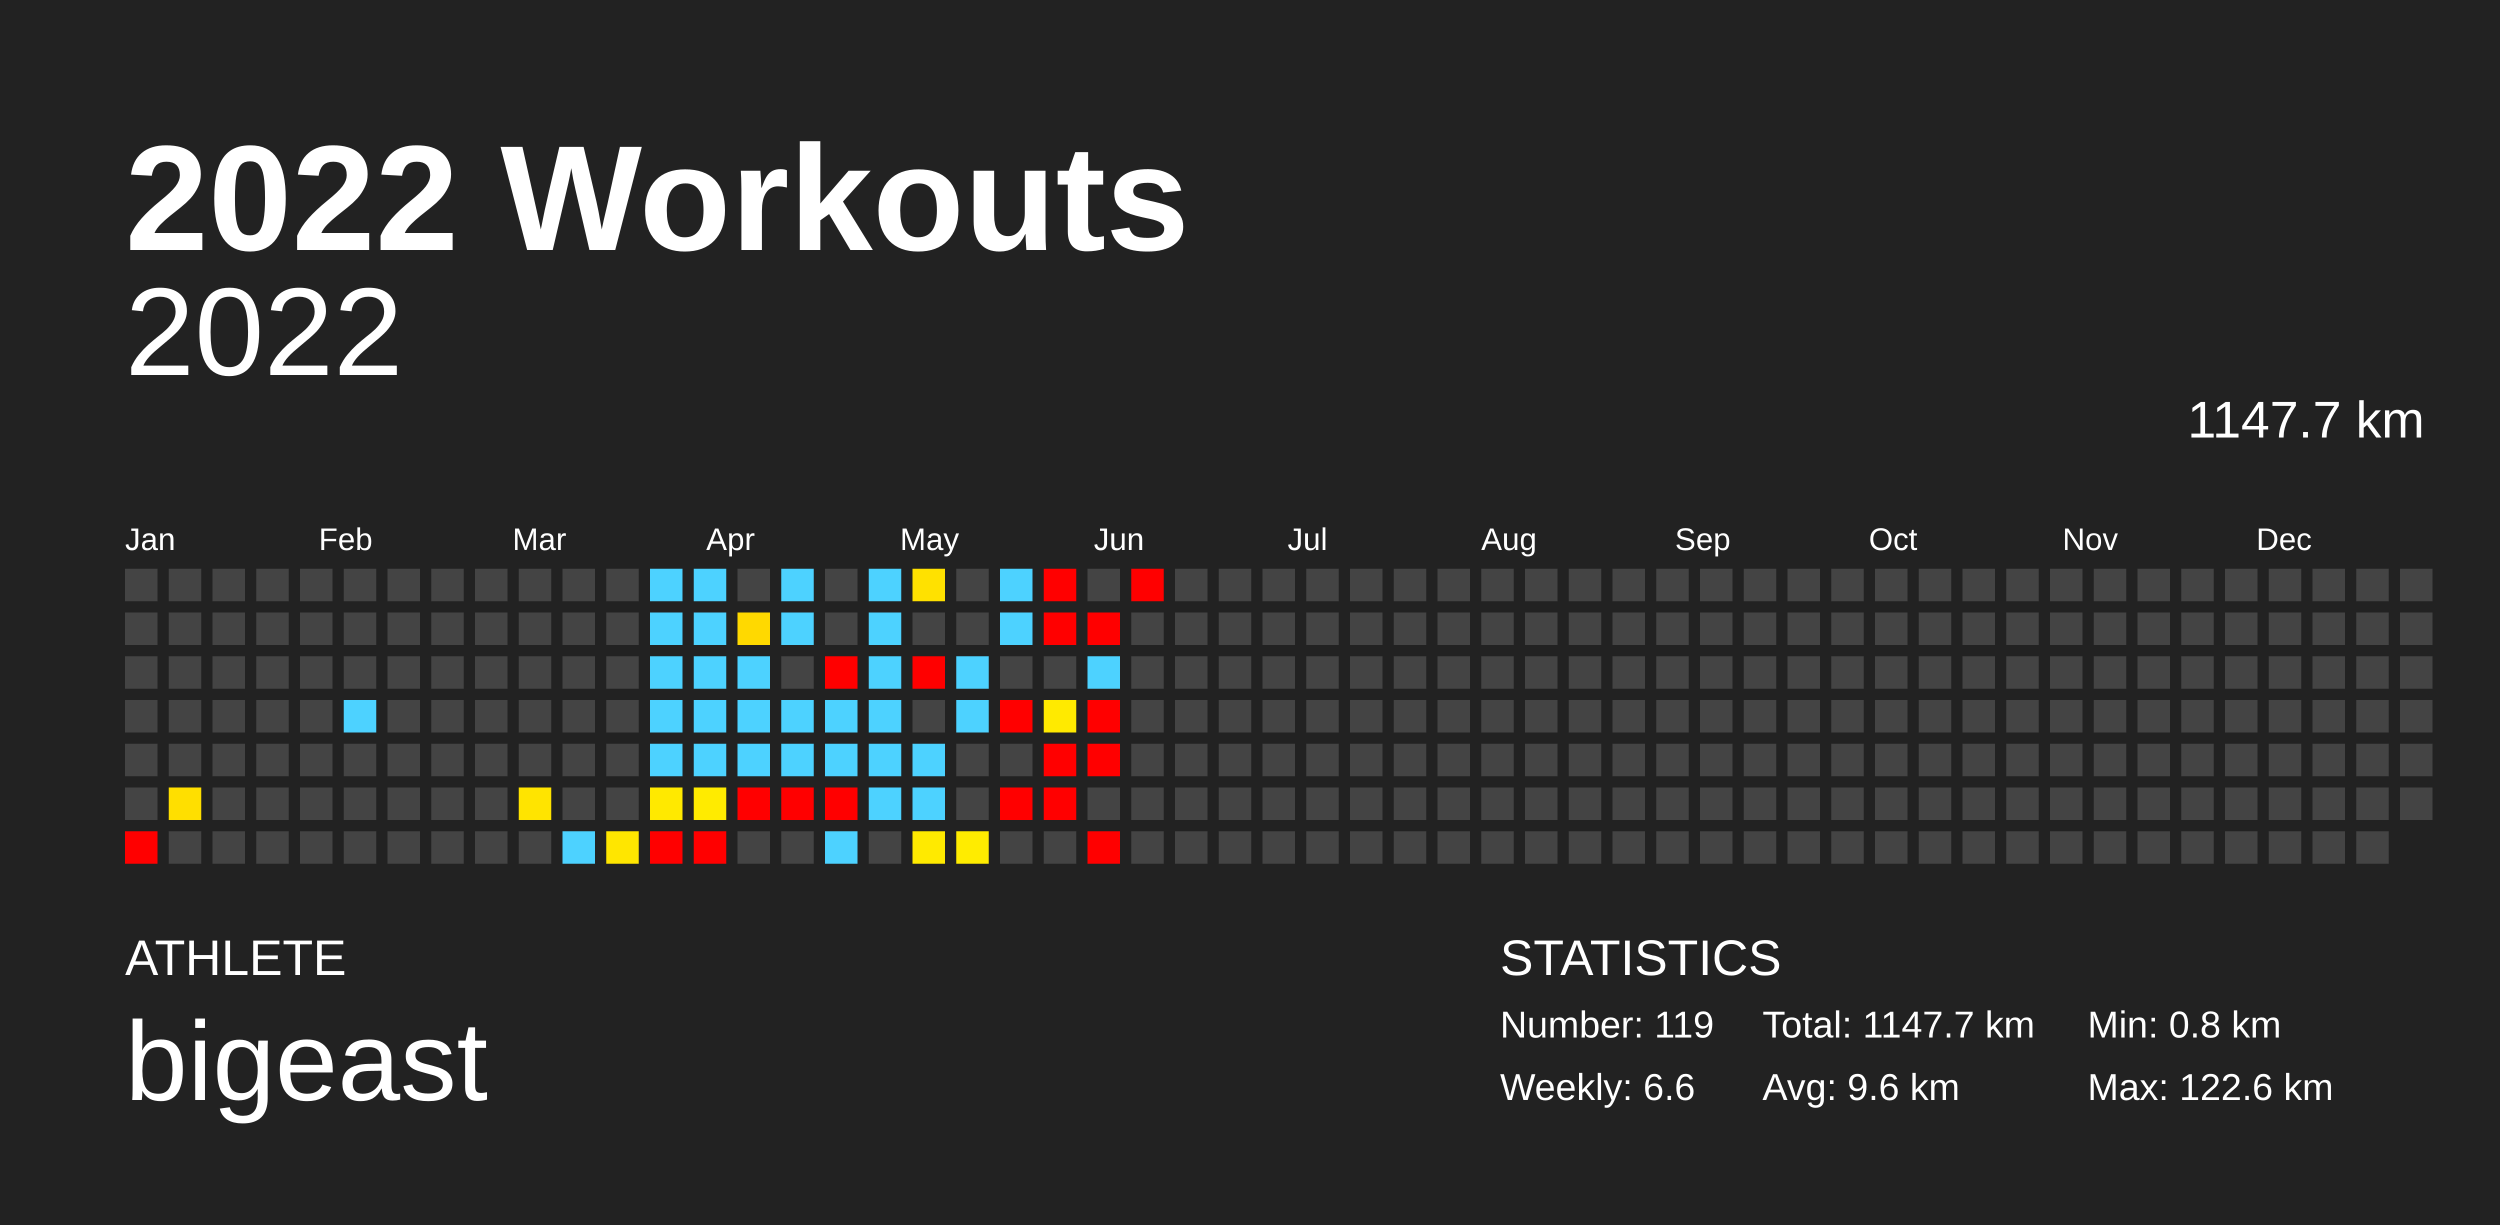
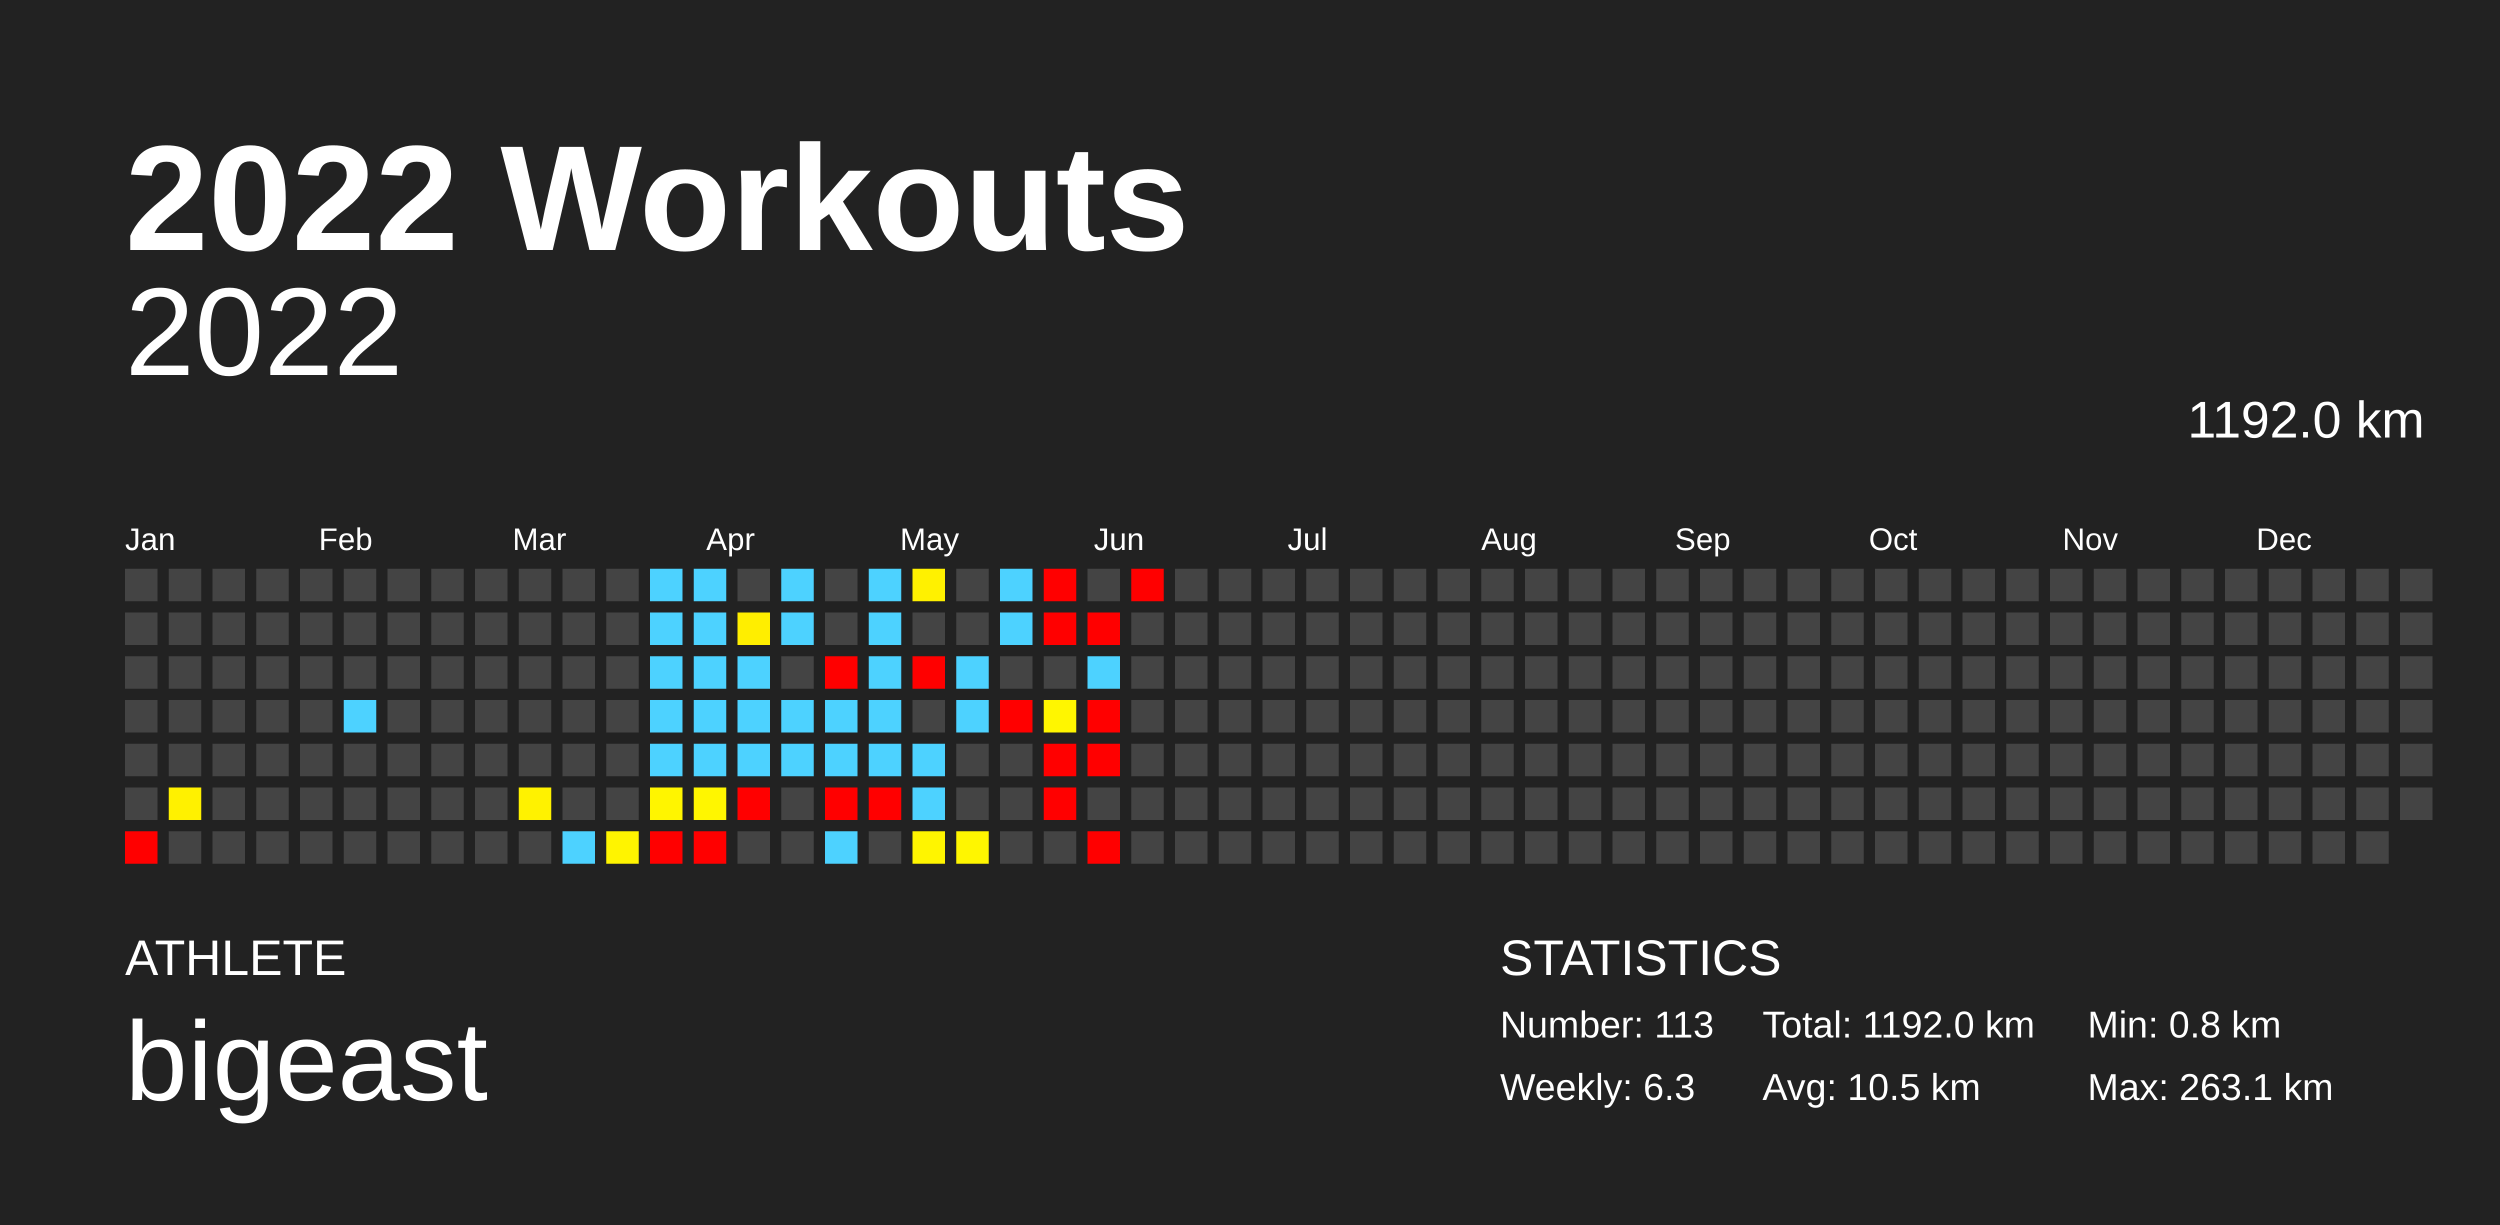
<svg xmlns="http://www.w3.org/2000/svg" baseProfile="full" height="98mm" version="1.1" viewBox="0,0,200,98" width="200mm">
  <defs />
  <rect fill="#222222" height="98" width="200" x="0" y="0" />
  <text fill="#FFFFFF" style="font-size:12px; font-family:Arial; font-weight:bold;" x="10" y="20">2022 Workouts</text>
  <text fill="#FFFFFF" style="font-size:4px; font-family:Arial" x="10" y="78">ATHLETE</text>
  <text fill="#FFFFFF" style="font-size:9px; font-family:Arial" x="10" y="88">bigeast</text>
  <text fill="#FFFFFF" style="font-size:4px; font-family:Arial" x="120" y="78">STATISTICS</text>
-   <text fill="#FFFFFF" style="font-size:3px; font-family:Arial" x="120" y="83">Number: 119</text>
-   <text fill="#FFFFFF" style="font-size:3px; font-family:Arial" x="120" y="88">Weekly: 6.6</text>
-   <text fill="#FFFFFF" style="font-size:3px; font-family:Arial" x="141" y="83">Total: 1147.7 km</text>
-   <text fill="#FFFFFF" style="font-size:3px; font-family:Arial" x="141" y="88">Avg: 9.6 km</text>
+   <text fill="#FFFFFF" style="font-size:3px; font-family:Arial" x="120" y="83">Number: 113</text>
+   <text fill="#FFFFFF" style="font-size:3px; font-family:Arial" x="120" y="88">Weekly: 6.3</text>
+   <text fill="#FFFFFF" style="font-size:3px; font-family:Arial" x="141" y="83">Total: 1192.0 km</text>
+   <text fill="#FFFFFF" style="font-size:3px; font-family:Arial" x="141" y="88">Avg: 10.5 km</text>
  <text fill="#FFFFFF" style="font-size:3px; font-family:Arial" x="167" y="83">Min: 0.8 km</text>
-   <text fill="#FFFFFF" style="font-size:3px; font-family:Arial" x="167" y="88">Max: 122.6 km</text>
+   <text fill="#FFFFFF" style="font-size:3px; font-family:Arial" x="167" y="88">Max: 263.1 km</text>
  <text alignment-baseline="hanging" fill="#FFFFFF" style="font-size:10.0px; font-family:Arial;" x="10" y="30">2022</text>
-   <text alignment-baseline="hanging" fill="#FFFFFF" style="font-size:4.125px; font-family:Arial;" x="175" y="35">1147.7 km</text>
+   <text alignment-baseline="hanging" fill="#FFFFFF" style="font-size:4.125px; font-family:Arial;" x="175" y="35">1192.0 km</text>
  <text fill="#FFFFFF" style="font-size:2.5px; font-family:Arial" x="10.0" y="44">Jan</text>
  <text fill="#FFFFFF" style="font-size:2.5px; font-family:Arial" x="25.5" y="44">Feb</text>
  <text fill="#FFFFFF" style="font-size:2.5px; font-family:Arial" x="41.0" y="44">Mar</text>
  <text fill="#FFFFFF" style="font-size:2.5px; font-family:Arial" x="56.5" y="44">Apr</text>
  <text fill="#FFFFFF" style="font-size:2.5px; font-family:Arial" x="72.0" y="44">May</text>
  <text fill="#FFFFFF" style="font-size:2.5px; font-family:Arial" x="87.5" y="44">Jun</text>
  <text fill="#FFFFFF" style="font-size:2.5px; font-family:Arial" x="103.0" y="44">Jul</text>
  <text fill="#FFFFFF" style="font-size:2.5px; font-family:Arial" x="118.5" y="44">Aug</text>
  <text fill="#FFFFFF" style="font-size:2.5px; font-family:Arial" x="134.0" y="44">Sep</text>
  <text fill="#FFFFFF" style="font-size:2.5px; font-family:Arial" x="149.5" y="44">Oct</text>
  <text fill="#FFFFFF" style="font-size:2.5px; font-family:Arial" x="165.0" y="44">Nov</text>
  <text fill="#FFFFFF" style="font-size:2.5px; font-family:Arial" x="180.5" y="44">Dec</text>
  <rect fill="#444444" height="2.6" width="2.6" x="10.0" y="45.5" />
  <rect fill="#444444" height="2.6" width="2.6" x="10.0" y="49.0" />
  <rect fill="#444444" height="2.6" width="2.6" x="10.0" y="52.5" />
  <rect fill="#444444" height="2.6" width="2.6" x="10.0" y="56.0" />
  <rect fill="#444444" height="2.6" width="2.6" x="10.0" y="59.5" />
  <rect fill="#444444" height="2.6" width="2.6" x="10.0" y="63.0" />
  <rect fill="red" height="2.6" width="2.6" x="10.0" y="66.5" />
  <rect fill="#444444" height="2.6" width="2.6" x="13.5" y="45.5" />
  <rect fill="#444444" height="2.6" width="2.6" x="13.5" y="49.0" />
  <rect fill="#444444" height="2.6" width="2.6" x="13.5" y="52.5" />
  <rect fill="#444444" height="2.6" width="2.6" x="13.5" y="56.0" />
  <rect fill="#444444" height="2.6" width="2.6" x="13.5" y="59.5" />
-   <rect fill="#ffdf00" height="2.6" width="2.6" x="13.5" y="63.0" />
+   <rect fill="#fff100" height="2.6" width="2.6" x="13.5" y="63.0" />
  <rect fill="#444444" height="2.6" width="2.6" x="13.5" y="66.5" />
  <rect fill="#444444" height="2.6" width="2.6" x="17.0" y="45.5" />
  <rect fill="#444444" height="2.6" width="2.6" x="17.0" y="49.0" />
  <rect fill="#444444" height="2.6" width="2.6" x="17.0" y="52.5" />
  <rect fill="#444444" height="2.6" width="2.6" x="17.0" y="56.0" />
  <rect fill="#444444" height="2.6" width="2.6" x="17.0" y="59.5" />
  <rect fill="#444444" height="2.6" width="2.6" x="17.0" y="63.0" />
  <rect fill="#444444" height="2.6" width="2.6" x="17.0" y="66.5" />
  <rect fill="#444444" height="2.6" width="2.6" x="20.5" y="45.5" />
  <rect fill="#444444" height="2.6" width="2.6" x="20.5" y="49.0" />
  <rect fill="#444444" height="2.6" width="2.6" x="20.5" y="52.5" />
  <rect fill="#444444" height="2.6" width="2.6" x="20.5" y="56.0" />
  <rect fill="#444444" height="2.6" width="2.6" x="20.5" y="59.5" />
  <rect fill="#444444" height="2.6" width="2.6" x="20.5" y="63.0" />
  <rect fill="#444444" height="2.6" width="2.6" x="20.5" y="66.5" />
  <rect fill="#444444" height="2.6" width="2.6" x="24.0" y="45.5" />
  <rect fill="#444444" height="2.6" width="2.6" x="24.0" y="49.0" />
  <rect fill="#444444" height="2.6" width="2.6" x="24.0" y="52.5" />
  <rect fill="#444444" height="2.6" width="2.6" x="24.0" y="56.0" />
  <rect fill="#444444" height="2.6" width="2.6" x="24.0" y="59.5" />
  <rect fill="#444444" height="2.6" width="2.6" x="24.0" y="63.0" />
  <rect fill="#444444" height="2.6" width="2.6" x="24.0" y="66.5" />
  <rect fill="#444444" height="2.6" width="2.6" x="27.5" y="45.5" />
  <rect fill="#444444" height="2.6" width="2.6" x="27.5" y="49.0" />
  <rect fill="#444444" height="2.6" width="2.6" x="27.5" y="52.5" />
  <rect fill="#4dd2ff" height="2.6" width="2.6" x="27.5" y="56.0" />
  <rect fill="#444444" height="2.6" width="2.6" x="27.5" y="59.5" />
  <rect fill="#444444" height="2.6" width="2.6" x="27.5" y="63.0" />
  <rect fill="#444444" height="2.6" width="2.6" x="27.5" y="66.5" />
  <rect fill="#444444" height="2.6" width="2.6" x="31.0" y="45.5" />
  <rect fill="#444444" height="2.6" width="2.6" x="31.0" y="49.0" />
  <rect fill="#444444" height="2.6" width="2.6" x="31.0" y="52.5" />
  <rect fill="#444444" height="2.6" width="2.6" x="31.0" y="56.0" />
  <rect fill="#444444" height="2.6" width="2.6" x="31.0" y="59.5" />
  <rect fill="#444444" height="2.6" width="2.6" x="31.0" y="63.0" />
  <rect fill="#444444" height="2.6" width="2.6" x="31.0" y="66.5" />
  <rect fill="#444444" height="2.6" width="2.6" x="34.5" y="45.5" />
  <rect fill="#444444" height="2.6" width="2.6" x="34.5" y="49.0" />
  <rect fill="#444444" height="2.6" width="2.6" x="34.5" y="52.5" />
  <rect fill="#444444" height="2.6" width="2.6" x="34.5" y="56.0" />
  <rect fill="#444444" height="2.6" width="2.6" x="34.5" y="59.5" />
  <rect fill="#444444" height="2.6" width="2.6" x="34.5" y="63.0" />
  <rect fill="#444444" height="2.6" width="2.6" x="34.5" y="66.5" />
  <rect fill="#444444" height="2.6" width="2.6" x="38.0" y="45.5" />
  <rect fill="#444444" height="2.6" width="2.6" x="38.0" y="49.0" />
  <rect fill="#444444" height="2.6" width="2.6" x="38.0" y="52.5" />
  <rect fill="#444444" height="2.6" width="2.6" x="38.0" y="56.0" />
  <rect fill="#444444" height="2.6" width="2.6" x="38.0" y="59.5" />
  <rect fill="#444444" height="2.6" width="2.6" x="38.0" y="63.0" />
  <rect fill="#444444" height="2.6" width="2.6" x="38.0" y="66.5" />
  <rect fill="#444444" height="2.6" width="2.6" x="41.5" y="45.5" />
  <rect fill="#444444" height="2.6" width="2.6" x="41.5" y="49.0" />
  <rect fill="#444444" height="2.6" width="2.6" x="41.5" y="52.5" />
  <rect fill="#444444" height="2.6" width="2.6" x="41.5" y="56.0" />
  <rect fill="#444444" height="2.6" width="2.6" x="41.5" y="59.5" />
-   <rect fill="#ffe400" height="2.6" width="2.6" x="41.5" y="63.0" />
+   <rect fill="#fff200" height="2.6" width="2.6" x="41.5" y="63.0" />
  <rect fill="#444444" height="2.6" width="2.6" x="41.5" y="66.5" />
  <rect fill="#444444" height="2.6" width="2.6" x="45.0" y="45.5" />
  <rect fill="#444444" height="2.6" width="2.6" x="45.0" y="49.0" />
  <rect fill="#444444" height="2.6" width="2.6" x="45.0" y="52.5" />
  <rect fill="#444444" height="2.6" width="2.6" x="45.0" y="56.0" />
  <rect fill="#444444" height="2.6" width="2.6" x="45.0" y="59.5" />
  <rect fill="#444444" height="2.6" width="2.6" x="45.0" y="63.0" />
  <rect fill="#4dd2ff" height="2.6" width="2.6" x="45.0" y="66.5" />
  <rect fill="#444444" height="2.6" width="2.6" x="48.5" y="45.5" />
  <rect fill="#444444" height="2.6" width="2.6" x="48.5" y="49.0" />
  <rect fill="#444444" height="2.6" width="2.6" x="48.5" y="52.5" />
  <rect fill="#444444" height="2.6" width="2.6" x="48.5" y="56.0" />
  <rect fill="#444444" height="2.6" width="2.6" x="48.5" y="59.5" />
  <rect fill="#444444" height="2.6" width="2.6" x="48.5" y="63.0" />
-   <rect fill="#ffe600" height="2.6" width="2.6" x="48.5" y="66.5" />
+   <rect fill="#fff400" height="2.6" width="2.6" x="48.5" y="66.5" />
  <rect fill="#4dd2ff" height="2.6" width="2.6" x="52.0" y="45.5" />
  <rect fill="#4dd2ff" height="2.6" width="2.6" x="52.0" y="49.0" />
  <rect fill="#4dd2ff" height="2.6" width="2.6" x="52.0" y="52.5" />
  <rect fill="#4dd2ff" height="2.6" width="2.6" x="52.0" y="56.0" />
  <rect fill="#4dd2ff" height="2.6" width="2.6" x="52.0" y="59.5" />
-   <rect fill="#ffe900" height="2.6" width="2.6" x="52.0" y="63.0" />
+   <rect fill="#fff500" height="2.6" width="2.6" x="52.0" y="63.0" />
  <rect fill="red" height="2.6" width="2.6" x="52.0" y="66.5" />
  <rect fill="#4dd2ff" height="2.6" width="2.6" x="55.5" y="45.5" />
  <rect fill="#4dd2ff" height="2.6" width="2.6" x="55.5" y="49.0" />
  <rect fill="#4dd2ff" height="2.6" width="2.6" x="55.5" y="52.5" />
  <rect fill="#4dd2ff" height="2.6" width="2.6" x="55.5" y="56.0" />
  <rect fill="#4dd2ff" height="2.6" width="2.6" x="55.5" y="59.5" />
-   <rect fill="#ffeb00" height="2.6" width="2.6" x="55.5" y="63.0" />
+   <rect fill="#fff600" height="2.6" width="2.6" x="55.5" y="63.0" />
  <rect fill="red" height="2.6" width="2.6" x="55.5" y="66.5" />
  <rect fill="#444444" height="2.6" width="2.6" x="59.0" y="45.5" />
-   <rect fill="#ffd900" height="2.6" width="2.6" x="59.0" y="49.0" />
+   <rect fill="#ffee00" height="2.6" width="2.6" x="59.0" y="49.0" />
  <rect fill="#4dd2ff" height="2.6" width="2.6" x="59.0" y="52.5" />
  <rect fill="#4dd2ff" height="2.6" width="2.6" x="59.0" y="56.0" />
  <rect fill="#4dd2ff" height="2.6" width="2.6" x="59.0" y="59.5" />
  <rect fill="red" height="2.6" width="2.6" x="59.0" y="63.0" />
  <rect fill="#444444" height="2.6" width="2.6" x="59.0" y="66.5" />
  <rect fill="#4dd2ff" height="2.6" width="2.6" x="62.5" y="45.5" />
  <rect fill="#4dd2ff" height="2.6" width="2.6" x="62.5" y="49.0" />
  <rect fill="#444444" height="2.6" width="2.6" x="62.5" y="52.5" />
  <rect fill="#4dd2ff" height="2.6" width="2.6" x="62.5" y="56.0" />
  <rect fill="#4dd2ff" height="2.6" width="2.6" x="62.5" y="59.5" />
-   <rect fill="red" height="2.6" width="2.6" x="62.5" y="63.0" />
+   <rect fill="#444444" height="2.6" width="2.6" x="62.5" y="63.0" />
  <rect fill="#444444" height="2.6" width="2.6" x="62.5" y="66.5" />
  <rect fill="#444444" height="2.6" width="2.6" x="66.0" y="45.5" />
  <rect fill="#444444" height="2.6" width="2.6" x="66.0" y="49.0" />
  <rect fill="red" height="2.6" width="2.6" x="66.0" y="52.5" />
  <rect fill="#4dd2ff" height="2.6" width="2.6" x="66.0" y="56.0" />
  <rect fill="#4dd2ff" height="2.6" width="2.6" x="66.0" y="59.5" />
  <rect fill="red" height="2.6" width="2.6" x="66.0" y="63.0" />
  <rect fill="#4dd2ff" height="2.6" width="2.6" x="66.0" y="66.5" />
  <rect fill="#4dd2ff" height="2.6" width="2.6" x="69.5" y="45.5" />
  <rect fill="#4dd2ff" height="2.6" width="2.6" x="69.5" y="49.0" />
  <rect fill="#4dd2ff" height="2.6" width="2.6" x="69.5" y="52.5" />
  <rect fill="#4dd2ff" height="2.6" width="2.6" x="69.5" y="56.0" />
  <rect fill="#4dd2ff" height="2.6" width="2.6" x="69.5" y="59.5" />
-   <rect fill="#4dd2ff" height="2.6" width="2.6" x="69.5" y="63.0" />
+   <rect fill="red" height="2.6" width="2.6" x="69.5" y="63.0" />
  <rect fill="#444444" height="2.6" width="2.6" x="69.5" y="66.5" />
-   <rect fill="#ffe100" height="2.6" width="2.6" x="73.0" y="45.5" />
+   <rect fill="#fff100" height="2.6" width="2.6" x="73.0" y="45.5" />
  <rect fill="#444444" height="2.6" width="2.6" x="73.0" y="49.0" />
  <rect fill="red" height="2.6" width="2.6" x="73.0" y="52.5" />
  <rect fill="#444444" height="2.6" width="2.6" x="73.0" y="56.0" />
  <rect fill="#4dd2ff" height="2.6" width="2.6" x="73.0" y="59.5" />
  <rect fill="#4dd2ff" height="2.6" width="2.6" x="73.0" y="63.0" />
-   <rect fill="#ffea00" height="2.6" width="2.6" x="73.0" y="66.5" />
+   <rect fill="#fff500" height="2.6" width="2.6" x="73.0" y="66.5" />
  <rect fill="#444444" height="2.6" width="2.6" x="76.5" y="45.5" />
  <rect fill="#444444" height="2.6" width="2.6" x="76.5" y="49.0" />
  <rect fill="#4dd2ff" height="2.6" width="2.6" x="76.5" y="52.5" />
  <rect fill="#4dd2ff" height="2.6" width="2.6" x="76.5" y="56.0" />
  <rect fill="#444444" height="2.6" width="2.6" x="76.5" y="59.5" />
  <rect fill="#444444" height="2.6" width="2.6" x="76.5" y="63.0" />
-   <rect fill="#ffec00" height="2.6" width="2.6" x="76.5" y="66.5" />
+   <rect fill="#fff600" height="2.6" width="2.6" x="76.5" y="66.5" />
  <rect fill="#4dd2ff" height="2.6" width="2.6" x="80.0" y="45.5" />
  <rect fill="#4dd2ff" height="2.6" width="2.6" x="80.0" y="49.0" />
  <rect fill="#444444" height="2.6" width="2.6" x="80.0" y="52.5" />
  <rect fill="red" height="2.6" width="2.6" x="80.0" y="56.0" />
  <rect fill="#444444" height="2.6" width="2.6" x="80.0" y="59.5" />
-   <rect fill="red" height="2.6" width="2.6" x="80.0" y="63.0" />
+   <rect fill="#444444" height="2.6" width="2.6" x="80.0" y="63.0" />
  <rect fill="#444444" height="2.6" width="2.6" x="80.0" y="66.5" />
  <rect fill="red" height="2.6" width="2.6" x="83.5" y="45.5" />
  <rect fill="red" height="2.6" width="2.6" x="83.5" y="49.0" />
  <rect fill="#444444" height="2.6" width="2.6" x="83.5" y="52.5" />
-   <rect fill="#ffea00" height="2.6" width="2.6" x="83.5" y="56.0" />
+   <rect fill="#fff600" height="2.6" width="2.6" x="83.5" y="56.0" />
  <rect fill="red" height="2.6" width="2.6" x="83.5" y="59.5" />
  <rect fill="red" height="2.6" width="2.6" x="83.5" y="63.0" />
  <rect fill="#444444" height="2.6" width="2.6" x="83.5" y="66.5" />
  <rect fill="#444444" height="2.6" width="2.6" x="87.0" y="45.5" />
  <rect fill="red" height="2.6" width="2.6" x="87.0" y="49.0" />
  <rect fill="#4dd2ff" height="2.6" width="2.6" x="87.0" y="52.5" />
  <rect fill="red" height="2.6" width="2.6" x="87.0" y="56.0" />
  <rect fill="red" height="2.6" width="2.6" x="87.0" y="59.5" />
  <rect fill="#444444" height="2.6" width="2.6" x="87.0" y="63.0" />
  <rect fill="red" height="2.6" width="2.6" x="87.0" y="66.5" />
  <rect fill="red" height="2.6" width="2.6" x="90.5" y="45.5" />
  <rect fill="#444444" height="2.6" width="2.6" x="90.5" y="49.0" />
  <rect fill="#444444" height="2.6" width="2.6" x="90.5" y="52.5" />
  <rect fill="#444444" height="2.6" width="2.6" x="90.5" y="56.0" />
  <rect fill="#444444" height="2.6" width="2.6" x="90.5" y="59.5" />
  <rect fill="#444444" height="2.6" width="2.6" x="90.5" y="63.0" />
  <rect fill="#444444" height="2.6" width="2.6" x="90.5" y="66.5" />
  <rect fill="#444444" height="2.6" width="2.6" x="94.0" y="45.5" />
  <rect fill="#444444" height="2.6" width="2.6" x="94.0" y="49.0" />
  <rect fill="#444444" height="2.6" width="2.6" x="94.0" y="52.5" />
  <rect fill="#444444" height="2.6" width="2.6" x="94.0" y="56.0" />
  <rect fill="#444444" height="2.6" width="2.6" x="94.0" y="59.5" />
  <rect fill="#444444" height="2.6" width="2.6" x="94.0" y="63.0" />
  <rect fill="#444444" height="2.6" width="2.6" x="94.0" y="66.5" />
  <rect fill="#444444" height="2.6" width="2.6" x="97.5" y="45.5" />
  <rect fill="#444444" height="2.6" width="2.6" x="97.5" y="49.0" />
  <rect fill="#444444" height="2.6" width="2.6" x="97.5" y="52.5" />
  <rect fill="#444444" height="2.6" width="2.6" x="97.5" y="56.0" />
  <rect fill="#444444" height="2.6" width="2.6" x="97.5" y="59.5" />
  <rect fill="#444444" height="2.6" width="2.6" x="97.5" y="63.0" />
  <rect fill="#444444" height="2.6" width="2.6" x="97.5" y="66.5" />
  <rect fill="#444444" height="2.6" width="2.6" x="101.0" y="45.5" />
  <rect fill="#444444" height="2.6" width="2.6" x="101.0" y="49.0" />
  <rect fill="#444444" height="2.6" width="2.6" x="101.0" y="52.5" />
  <rect fill="#444444" height="2.6" width="2.6" x="101.0" y="56.0" />
  <rect fill="#444444" height="2.6" width="2.6" x="101.0" y="59.5" />
  <rect fill="#444444" height="2.6" width="2.6" x="101.0" y="63.0" />
  <rect fill="#444444" height="2.6" width="2.6" x="101.0" y="66.5" />
  <rect fill="#444444" height="2.6" width="2.6" x="104.5" y="45.5" />
  <rect fill="#444444" height="2.6" width="2.6" x="104.5" y="49.0" />
  <rect fill="#444444" height="2.6" width="2.6" x="104.5" y="52.5" />
  <rect fill="#444444" height="2.6" width="2.6" x="104.5" y="56.0" />
  <rect fill="#444444" height="2.6" width="2.6" x="104.5" y="59.5" />
  <rect fill="#444444" height="2.6" width="2.6" x="104.5" y="63.0" />
  <rect fill="#444444" height="2.6" width="2.6" x="104.5" y="66.5" />
  <rect fill="#444444" height="2.6" width="2.6" x="108.0" y="45.5" />
  <rect fill="#444444" height="2.6" width="2.6" x="108.0" y="49.0" />
  <rect fill="#444444" height="2.6" width="2.6" x="108.0" y="52.5" />
  <rect fill="#444444" height="2.6" width="2.6" x="108.0" y="56.0" />
  <rect fill="#444444" height="2.6" width="2.6" x="108.0" y="59.5" />
  <rect fill="#444444" height="2.6" width="2.6" x="108.0" y="63.0" />
  <rect fill="#444444" height="2.6" width="2.6" x="108.0" y="66.5" />
  <rect fill="#444444" height="2.6" width="2.6" x="111.5" y="45.5" />
  <rect fill="#444444" height="2.6" width="2.6" x="111.5" y="49.0" />
  <rect fill="#444444" height="2.6" width="2.6" x="111.5" y="52.5" />
  <rect fill="#444444" height="2.6" width="2.6" x="111.5" y="56.0" />
  <rect fill="#444444" height="2.6" width="2.6" x="111.5" y="59.5" />
  <rect fill="#444444" height="2.6" width="2.6" x="111.5" y="63.0" />
  <rect fill="#444444" height="2.6" width="2.6" x="111.5" y="66.5" />
  <rect fill="#444444" height="2.6" width="2.6" x="115.0" y="45.5" />
  <rect fill="#444444" height="2.6" width="2.6" x="115.0" y="49.0" />
  <rect fill="#444444" height="2.6" width="2.6" x="115.0" y="52.5" />
  <rect fill="#444444" height="2.6" width="2.6" x="115.0" y="56.0" />
  <rect fill="#444444" height="2.6" width="2.6" x="115.0" y="59.5" />
  <rect fill="#444444" height="2.6" width="2.6" x="115.0" y="63.0" />
  <rect fill="#444444" height="2.6" width="2.6" x="115.0" y="66.5" />
  <rect fill="#444444" height="2.6" width="2.6" x="118.5" y="45.5" />
  <rect fill="#444444" height="2.6" width="2.6" x="118.5" y="49.0" />
  <rect fill="#444444" height="2.6" width="2.6" x="118.5" y="52.5" />
  <rect fill="#444444" height="2.6" width="2.6" x="118.5" y="56.0" />
  <rect fill="#444444" height="2.6" width="2.6" x="118.5" y="59.5" />
  <rect fill="#444444" height="2.6" width="2.6" x="118.5" y="63.0" />
  <rect fill="#444444" height="2.6" width="2.6" x="118.5" y="66.5" />
  <rect fill="#444444" height="2.6" width="2.6" x="122.0" y="45.5" />
  <rect fill="#444444" height="2.6" width="2.6" x="122.0" y="49.0" />
  <rect fill="#444444" height="2.6" width="2.6" x="122.0" y="52.5" />
  <rect fill="#444444" height="2.6" width="2.6" x="122.0" y="56.0" />
  <rect fill="#444444" height="2.6" width="2.6" x="122.0" y="59.5" />
  <rect fill="#444444" height="2.6" width="2.6" x="122.0" y="63.0" />
  <rect fill="#444444" height="2.6" width="2.6" x="122.0" y="66.5" />
  <rect fill="#444444" height="2.6" width="2.6" x="125.5" y="45.5" />
  <rect fill="#444444" height="2.6" width="2.6" x="125.5" y="49.0" />
  <rect fill="#444444" height="2.6" width="2.6" x="125.5" y="52.5" />
  <rect fill="#444444" height="2.6" width="2.6" x="125.5" y="56.0" />
  <rect fill="#444444" height="2.6" width="2.6" x="125.5" y="59.5" />
  <rect fill="#444444" height="2.6" width="2.6" x="125.5" y="63.0" />
  <rect fill="#444444" height="2.6" width="2.6" x="125.5" y="66.5" />
  <rect fill="#444444" height="2.6" width="2.6" x="129.0" y="45.5" />
  <rect fill="#444444" height="2.6" width="2.6" x="129.0" y="49.0" />
  <rect fill="#444444" height="2.6" width="2.6" x="129.0" y="52.5" />
  <rect fill="#444444" height="2.6" width="2.6" x="129.0" y="56.0" />
  <rect fill="#444444" height="2.6" width="2.6" x="129.0" y="59.5" />
  <rect fill="#444444" height="2.6" width="2.6" x="129.0" y="63.0" />
  <rect fill="#444444" height="2.6" width="2.6" x="129.0" y="66.5" />
  <rect fill="#444444" height="2.6" width="2.6" x="132.5" y="45.5" />
  <rect fill="#444444" height="2.6" width="2.6" x="132.5" y="49.0" />
  <rect fill="#444444" height="2.6" width="2.6" x="132.5" y="52.5" />
  <rect fill="#444444" height="2.6" width="2.6" x="132.5" y="56.0" />
  <rect fill="#444444" height="2.6" width="2.6" x="132.5" y="59.5" />
  <rect fill="#444444" height="2.6" width="2.6" x="132.5" y="63.0" />
  <rect fill="#444444" height="2.6" width="2.6" x="132.5" y="66.5" />
  <rect fill="#444444" height="2.6" width="2.6" x="136.0" y="45.5" />
  <rect fill="#444444" height="2.6" width="2.6" x="136.0" y="49.0" />
  <rect fill="#444444" height="2.6" width="2.6" x="136.0" y="52.5" />
  <rect fill="#444444" height="2.6" width="2.6" x="136.0" y="56.0" />
  <rect fill="#444444" height="2.6" width="2.6" x="136.0" y="59.5" />
  <rect fill="#444444" height="2.6" width="2.6" x="136.0" y="63.0" />
  <rect fill="#444444" height="2.6" width="2.6" x="136.0" y="66.5" />
  <rect fill="#444444" height="2.6" width="2.6" x="139.5" y="45.5" />
  <rect fill="#444444" height="2.6" width="2.6" x="139.5" y="49.0" />
  <rect fill="#444444" height="2.6" width="2.6" x="139.5" y="52.5" />
  <rect fill="#444444" height="2.6" width="2.6" x="139.5" y="56.0" />
  <rect fill="#444444" height="2.6" width="2.6" x="139.5" y="59.5" />
  <rect fill="#444444" height="2.6" width="2.6" x="139.5" y="63.0" />
  <rect fill="#444444" height="2.6" width="2.6" x="139.5" y="66.5" />
  <rect fill="#444444" height="2.6" width="2.6" x="143.0" y="45.5" />
  <rect fill="#444444" height="2.6" width="2.6" x="143.0" y="49.0" />
  <rect fill="#444444" height="2.6" width="2.6" x="143.0" y="52.5" />
  <rect fill="#444444" height="2.6" width="2.6" x="143.0" y="56.0" />
  <rect fill="#444444" height="2.6" width="2.6" x="143.0" y="59.5" />
  <rect fill="#444444" height="2.6" width="2.6" x="143.0" y="63.0" />
  <rect fill="#444444" height="2.6" width="2.6" x="143.0" y="66.5" />
  <rect fill="#444444" height="2.6" width="2.6" x="146.5" y="45.5" />
  <rect fill="#444444" height="2.6" width="2.6" x="146.5" y="49.0" />
  <rect fill="#444444" height="2.6" width="2.6" x="146.5" y="52.5" />
  <rect fill="#444444" height="2.6" width="2.6" x="146.5" y="56.0" />
  <rect fill="#444444" height="2.6" width="2.6" x="146.5" y="59.5" />
  <rect fill="#444444" height="2.6" width="2.6" x="146.5" y="63.0" />
  <rect fill="#444444" height="2.6" width="2.6" x="146.5" y="66.5" />
  <rect fill="#444444" height="2.6" width="2.6" x="150.0" y="45.5" />
  <rect fill="#444444" height="2.6" width="2.6" x="150.0" y="49.0" />
  <rect fill="#444444" height="2.6" width="2.6" x="150.0" y="52.5" />
  <rect fill="#444444" height="2.6" width="2.6" x="150.0" y="56.0" />
  <rect fill="#444444" height="2.6" width="2.6" x="150.0" y="59.5" />
  <rect fill="#444444" height="2.6" width="2.6" x="150.0" y="63.0" />
  <rect fill="#444444" height="2.6" width="2.6" x="150.0" y="66.5" />
  <rect fill="#444444" height="2.6" width="2.6" x="153.5" y="45.5" />
  <rect fill="#444444" height="2.6" width="2.6" x="153.5" y="49.0" />
  <rect fill="#444444" height="2.6" width="2.6" x="153.5" y="52.5" />
  <rect fill="#444444" height="2.6" width="2.6" x="153.5" y="56.0" />
  <rect fill="#444444" height="2.6" width="2.6" x="153.5" y="59.5" />
  <rect fill="#444444" height="2.6" width="2.6" x="153.5" y="63.0" />
  <rect fill="#444444" height="2.6" width="2.6" x="153.5" y="66.5" />
  <rect fill="#444444" height="2.6" width="2.6" x="157.0" y="45.5" />
  <rect fill="#444444" height="2.6" width="2.6" x="157.0" y="49.0" />
  <rect fill="#444444" height="2.6" width="2.6" x="157.0" y="52.5" />
  <rect fill="#444444" height="2.6" width="2.6" x="157.0" y="56.0" />
  <rect fill="#444444" height="2.6" width="2.6" x="157.0" y="59.5" />
  <rect fill="#444444" height="2.6" width="2.6" x="157.0" y="63.0" />
  <rect fill="#444444" height="2.6" width="2.6" x="157.0" y="66.5" />
  <rect fill="#444444" height="2.6" width="2.6" x="160.5" y="45.5" />
  <rect fill="#444444" height="2.6" width="2.6" x="160.5" y="49.0" />
  <rect fill="#444444" height="2.6" width="2.6" x="160.5" y="52.5" />
  <rect fill="#444444" height="2.6" width="2.6" x="160.5" y="56.0" />
  <rect fill="#444444" height="2.6" width="2.6" x="160.5" y="59.5" />
  <rect fill="#444444" height="2.6" width="2.6" x="160.5" y="63.0" />
  <rect fill="#444444" height="2.6" width="2.6" x="160.5" y="66.5" />
  <rect fill="#444444" height="2.6" width="2.6" x="164.0" y="45.5" />
  <rect fill="#444444" height="2.6" width="2.6" x="164.0" y="49.0" />
  <rect fill="#444444" height="2.6" width="2.6" x="164.0" y="52.5" />
  <rect fill="#444444" height="2.6" width="2.6" x="164.0" y="56.0" />
  <rect fill="#444444" height="2.6" width="2.6" x="164.0" y="59.5" />
  <rect fill="#444444" height="2.6" width="2.6" x="164.0" y="63.0" />
  <rect fill="#444444" height="2.6" width="2.6" x="164.0" y="66.5" />
  <rect fill="#444444" height="2.6" width="2.6" x="167.5" y="45.5" />
  <rect fill="#444444" height="2.6" width="2.6" x="167.5" y="49.0" />
  <rect fill="#444444" height="2.6" width="2.6" x="167.5" y="52.5" />
  <rect fill="#444444" height="2.6" width="2.6" x="167.5" y="56.0" />
  <rect fill="#444444" height="2.6" width="2.6" x="167.5" y="59.5" />
  <rect fill="#444444" height="2.6" width="2.6" x="167.5" y="63.0" />
  <rect fill="#444444" height="2.6" width="2.6" x="167.5" y="66.5" />
  <rect fill="#444444" height="2.6" width="2.6" x="171.0" y="45.5" />
  <rect fill="#444444" height="2.6" width="2.6" x="171.0" y="49.0" />
  <rect fill="#444444" height="2.6" width="2.6" x="171.0" y="52.5" />
  <rect fill="#444444" height="2.6" width="2.6" x="171.0" y="56.0" />
  <rect fill="#444444" height="2.6" width="2.6" x="171.0" y="59.5" />
  <rect fill="#444444" height="2.6" width="2.6" x="171.0" y="63.0" />
  <rect fill="#444444" height="2.6" width="2.6" x="171.0" y="66.5" />
  <rect fill="#444444" height="2.6" width="2.6" x="174.5" y="45.5" />
  <rect fill="#444444" height="2.6" width="2.6" x="174.5" y="49.0" />
  <rect fill="#444444" height="2.6" width="2.6" x="174.5" y="52.5" />
  <rect fill="#444444" height="2.6" width="2.6" x="174.5" y="56.0" />
  <rect fill="#444444" height="2.6" width="2.6" x="174.5" y="59.5" />
  <rect fill="#444444" height="2.6" width="2.6" x="174.5" y="63.0" />
  <rect fill="#444444" height="2.6" width="2.6" x="174.5" y="66.5" />
  <rect fill="#444444" height="2.6" width="2.6" x="178.0" y="45.5" />
  <rect fill="#444444" height="2.6" width="2.6" x="178.0" y="49.0" />
  <rect fill="#444444" height="2.6" width="2.6" x="178.0" y="52.5" />
  <rect fill="#444444" height="2.6" width="2.6" x="178.0" y="56.0" />
  <rect fill="#444444" height="2.6" width="2.6" x="178.0" y="59.5" />
  <rect fill="#444444" height="2.6" width="2.6" x="178.0" y="63.0" />
  <rect fill="#444444" height="2.6" width="2.6" x="178.0" y="66.5" />
  <rect fill="#444444" height="2.6" width="2.6" x="181.5" y="45.5" />
  <rect fill="#444444" height="2.6" width="2.6" x="181.5" y="49.0" />
  <rect fill="#444444" height="2.6" width="2.6" x="181.5" y="52.5" />
  <rect fill="#444444" height="2.6" width="2.6" x="181.5" y="56.0" />
  <rect fill="#444444" height="2.6" width="2.6" x="181.5" y="59.5" />
  <rect fill="#444444" height="2.6" width="2.6" x="181.5" y="63.0" />
  <rect fill="#444444" height="2.6" width="2.6" x="181.5" y="66.5" />
  <rect fill="#444444" height="2.6" width="2.6" x="185.0" y="45.5" />
  <rect fill="#444444" height="2.6" width="2.6" x="185.0" y="49.0" />
  <rect fill="#444444" height="2.6" width="2.6" x="185.0" y="52.5" />
  <rect fill="#444444" height="2.6" width="2.6" x="185.0" y="56.0" />
  <rect fill="#444444" height="2.6" width="2.6" x="185.0" y="59.5" />
  <rect fill="#444444" height="2.6" width="2.6" x="185.0" y="63.0" />
  <rect fill="#444444" height="2.6" width="2.6" x="185.0" y="66.5" />
  <rect fill="#444444" height="2.6" width="2.6" x="188.5" y="45.5" />
  <rect fill="#444444" height="2.6" width="2.6" x="188.5" y="49.0" />
  <rect fill="#444444" height="2.6" width="2.6" x="188.5" y="52.5" />
  <rect fill="#444444" height="2.6" width="2.6" x="188.5" y="56.0" />
  <rect fill="#444444" height="2.6" width="2.6" x="188.5" y="59.5" />
  <rect fill="#444444" height="2.6" width="2.6" x="188.5" y="63.0" />
  <rect fill="#444444" height="2.6" width="2.6" x="188.5" y="66.5" />
  <rect fill="#444444" height="2.6" width="2.6" x="192.0" y="45.5" />
  <rect fill="#444444" height="2.6" width="2.6" x="192.0" y="49.0" />
  <rect fill="#444444" height="2.6" width="2.6" x="192.0" y="52.5" />
  <rect fill="#444444" height="2.6" width="2.6" x="192.0" y="56.0" />
  <rect fill="#444444" height="2.6" width="2.6" x="192.0" y="59.5" />
  <rect fill="#444444" height="2.6" width="2.6" x="192.0" y="63.0" />
</svg>
